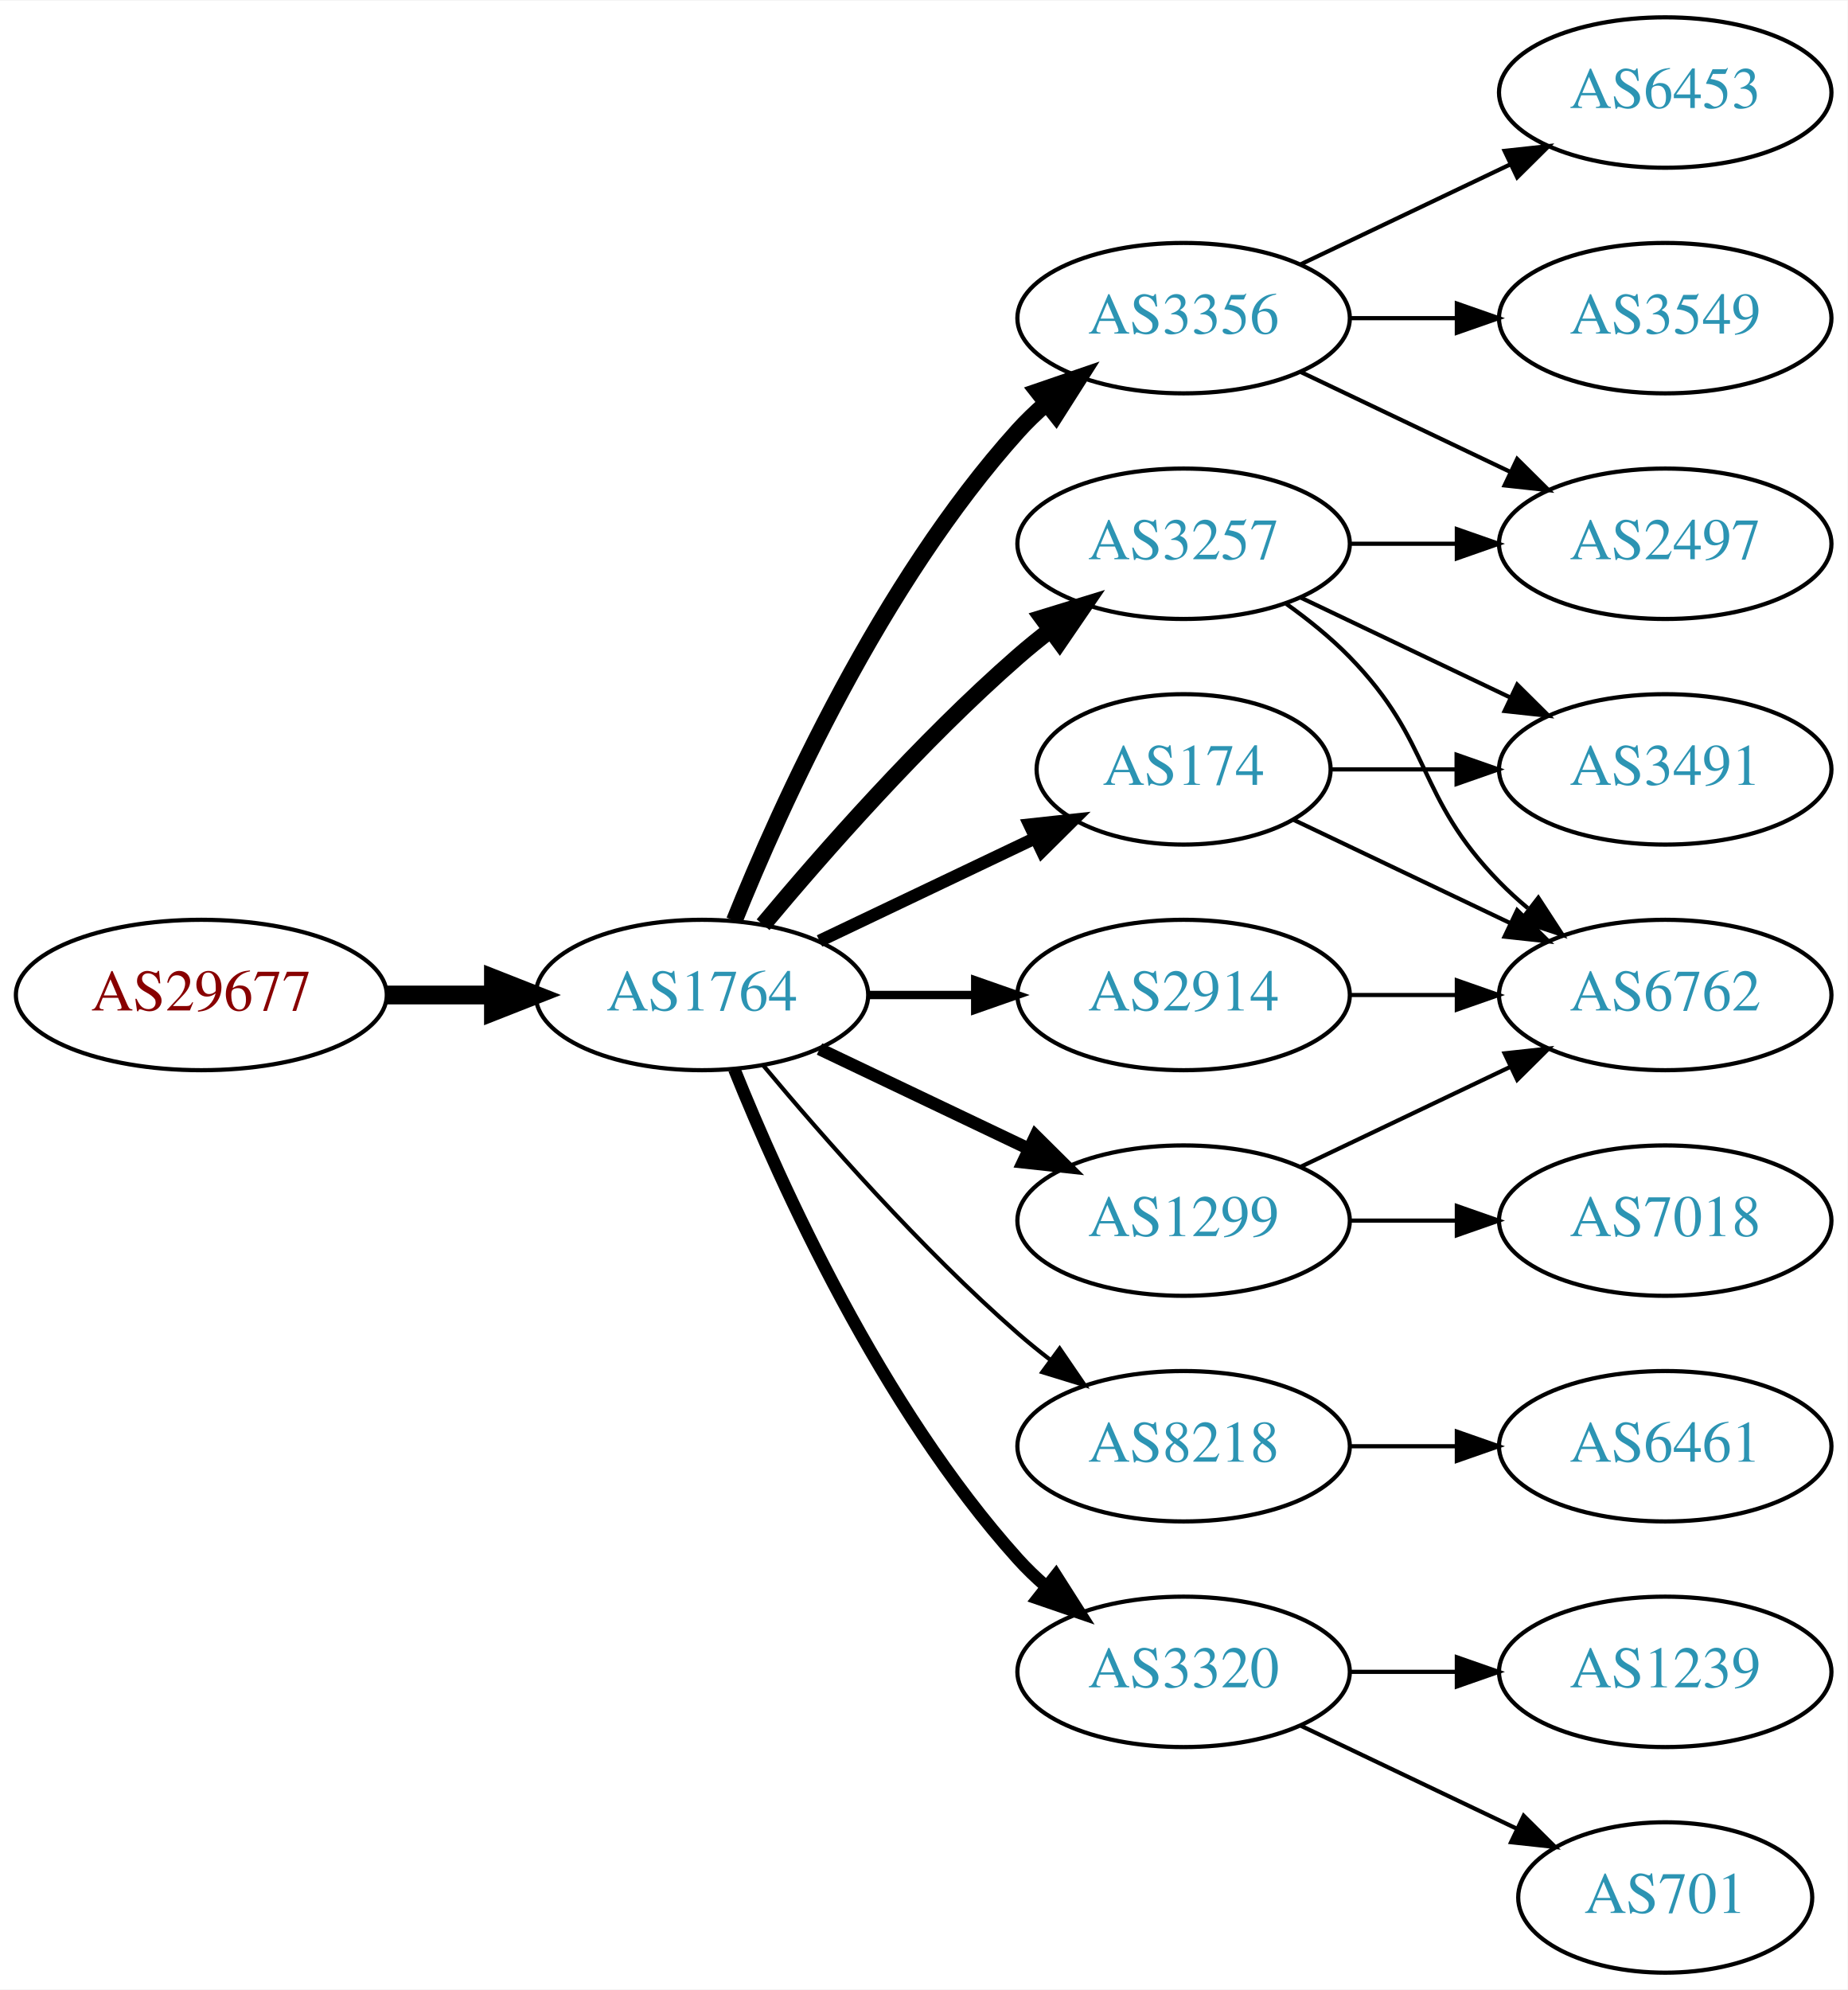
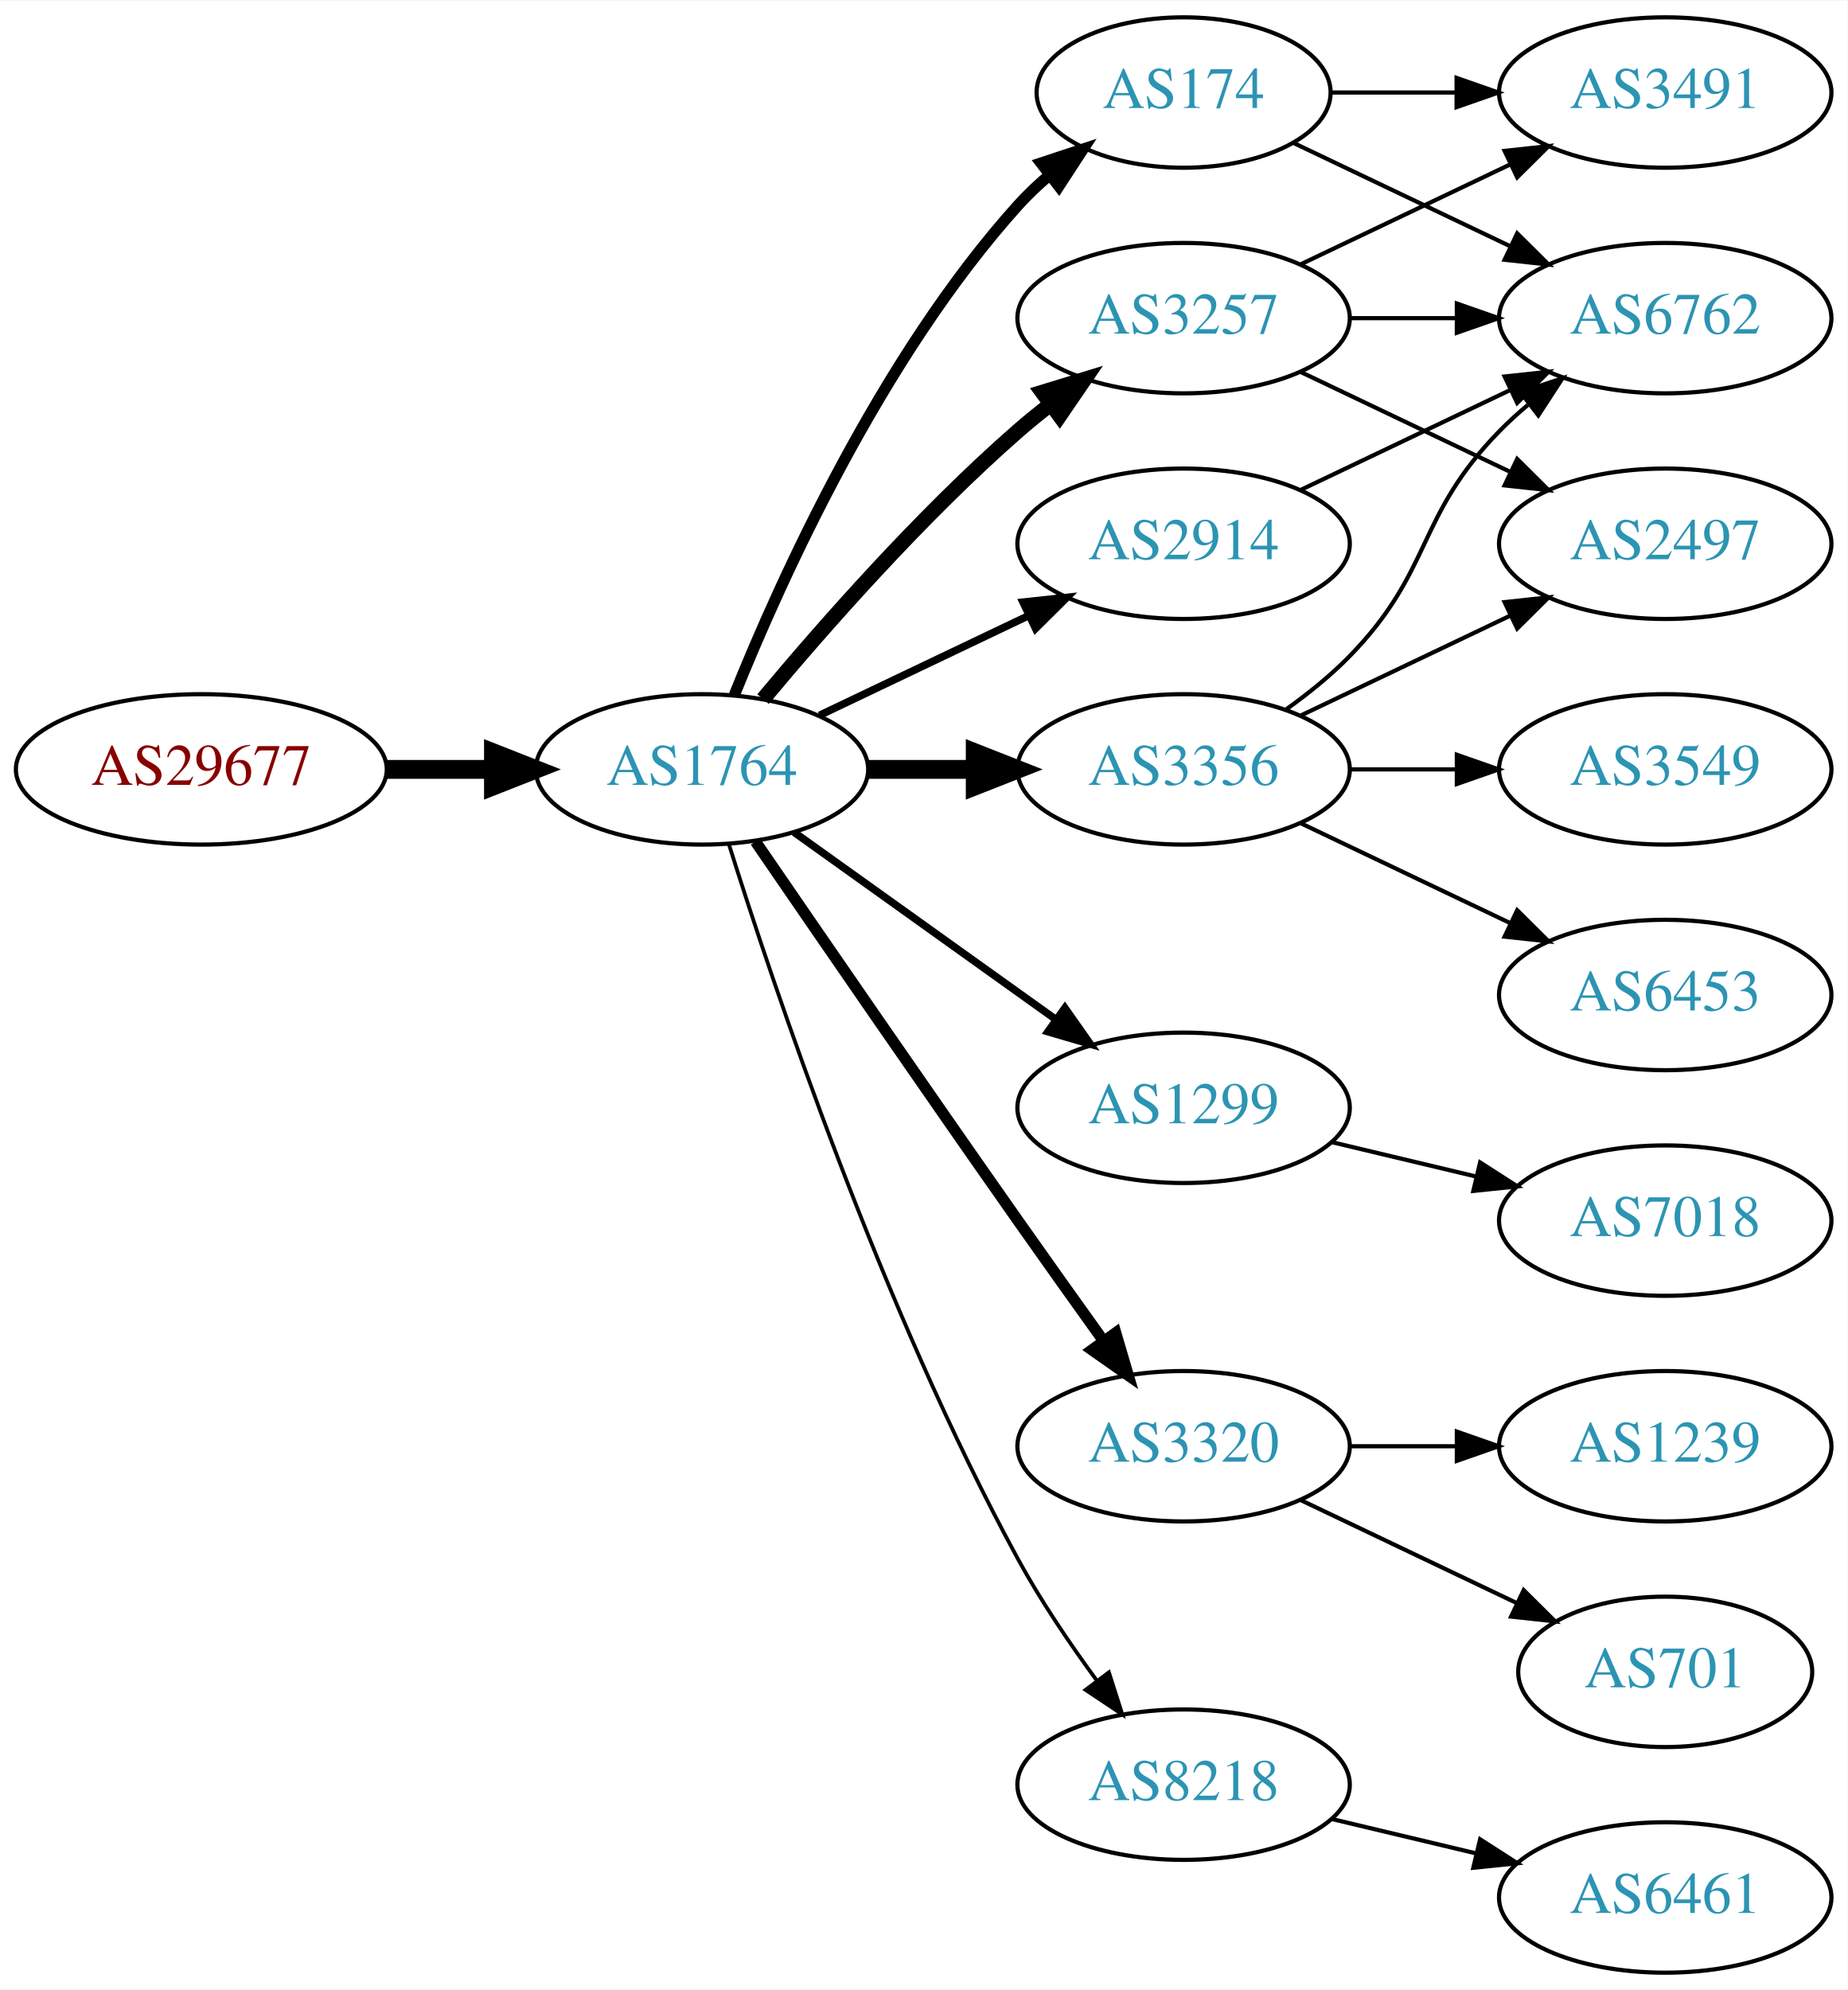
<svg xmlns="http://www.w3.org/2000/svg" xmlns:xlink="http://www.w3.org/1999/xlink" width="442pt" height="476pt" viewBox="0.00 0.00 442.27 476.00">
  <g id="graph0" class="graph" transform="scale(1 1) rotate(0) translate(4 472)">
    <polygon fill="white" stroke="none" points="-4,4 -4,-472 438.271,-472 438.271,4 -4,4" />
    <g id="node1" class="node">
      <g id="a_node1">
        <a xlink:href="/asn/29677" xlink:title="AS29677 ~ AXIANS ICT Austria GmbH [AT]">
-           <ellipse fill="#ffffff" stroke="black" cx="44.196" cy="-234" rx="44.393" ry="18" />
-           <text text-anchor="middle" x="44.196" y="-230.3" font-family="Times,serif" font-size="14.00" fill="#880000">AS29677</text>
+           <ellipse fill="#ffffff" stroke="black" cx="44.196" cy="-288" rx="44.393" ry="18" />
+           <text text-anchor="middle" x="44.196" y="-284.3" font-family="Times,serif" font-size="14.00" fill="#880000">AS29677</text>
        </a>
      </g>
    </g>
    <g id="node2" class="node">
      <g id="a_node2">
        <a xlink:href="/asn/1764" xlink:title="AS1764 ~ NEXTLAYER-AS [AT]">
-           <ellipse fill="#ffffff" stroke="black" cx="164.039" cy="-234" rx="39.794" ry="18" />
-           <text text-anchor="middle" x="164.039" y="-230.3" font-family="Times,serif" font-size="14.00" fill="#2c94b3">AS1764</text>
+           <ellipse fill="#ffffff" stroke="black" cx="164.039" cy="-288" rx="39.794" ry="18" />
+           <text text-anchor="middle" x="164.039" y="-284.3" font-family="Times,serif" font-size="14.00" fill="#2c94b3">AS1764</text>
        </a>
      </g>
    </g>
    <g id="edge1" class="edge">
-       <path fill="none" stroke="black" stroke-width="4.5" d="M88.407,-234C96.72,-234 105.482,-234 113.965,-234" />
-       <polygon fill="black" stroke="black" stroke-width="4.5" points="114.123,-237.938 124.123,-234 114.123,-230.063 114.123,-237.938" />
+       <path fill="none" stroke="black" stroke-width="4.5" d="M88.407,-288C96.72,-288 105.482,-288 113.965,-288" />
+       <polygon fill="black" stroke="black" stroke-width="4.5" points="114.123,-291.938 124.123,-288 114.123,-284.063 114.123,-291.938" />
    </g>
    <g id="node3" class="node">
      <g id="a_node3">
        <a xlink:href="/asn/3257" xlink:title="AS3257 ~ GTT [DE]">
-           <ellipse fill="#ffffff" stroke="black" cx="279.332" cy="-342" rx="39.794" ry="18" />
-           <text text-anchor="middle" x="279.332" y="-338.3" font-family="Times,serif" font-size="14.00" fill="#2c94b3">AS3257</text>
+           <ellipse fill="#ffffff" stroke="black" cx="279.332" cy="-396" rx="39.794" ry="18" />
+           <text text-anchor="middle" x="279.332" y="-392.3" font-family="Times,serif" font-size="14.00" fill="#2c94b3">AS3257</text>
        </a>
      </g>
    </g>
    <g id="edge2" class="edge">
-       <path fill="none" stroke="black" stroke-width="4" d="M178.669,-250.817C192.951,-267.929 216.498,-294.745 239.685,-315 242.151,-317.154 244.789,-319.294 247.487,-321.372" />
-       <polygon fill="black" stroke="black" stroke-width="4" points="245.512,-324.264 255.641,-327.37 249.66,-318.625 245.512,-324.264" />
+       <path fill="none" stroke="black" stroke-width="3.6" d="M178.669,-304.817C192.951,-321.929 216.498,-348.745 239.685,-369 242.151,-371.154 244.789,-373.294 247.487,-375.372" />
+       <polygon fill="black" stroke="black" stroke-width="3.6" points="245.512,-378.264 255.641,-381.37 249.66,-372.625 245.512,-378.264" />
    </g>
    <g id="node4" class="node">
      <g id="a_node4">
-         <a xlink:href="/asn/3356" xlink:title="AS3356 ~ Level 3 Parent, LLC [US]">
-           <ellipse fill="#ffffff" stroke="black" cx="279.332" cy="-396" rx="39.794" ry="18" />
-           <text text-anchor="middle" x="279.332" y="-392.3" font-family="Times,serif" font-size="14.00" fill="#2c94b3">AS3356</text>
+         <a xlink:href="/asn/2914" xlink:title="AS2914 ~ NTT America, Inc. [US]">
+           <ellipse fill="#ffffff" stroke="black" cx="279.332" cy="-342" rx="39.794" ry="18" />
+           <text text-anchor="middle" x="279.332" y="-338.3" font-family="Times,serif" font-size="14.00" fill="#2c94b3">AS2914</text>
        </a>
      </g>
    </g>
    <g id="edge3" class="edge">
-       <path fill="none" stroke="black" stroke-width="4" d="M171.786,-251.787C182.837,-279.243 206.891,-332.578 239.685,-369 241.688,-371.224 243.906,-373.363 246.239,-375.397" />
-       <polygon fill="black" stroke="black" stroke-width="4" points="244.437,-378.433 254.458,-381.873 248.769,-372.935 244.437,-378.433" />
+       <path fill="none" stroke="black" stroke-width="1.8" d="M192.175,-300.934C207.169,-308.081 225.99,-317.052 242.213,-324.785" />
+       <polygon fill="black" stroke="black" stroke-width="1.8" points="240.884,-328.028 251.417,-329.171 243.895,-321.709 240.884,-328.028" />
    </g>
    <g id="node5" class="node">
      <g id="a_node5">
-         <a xlink:href="/asn/1299" xlink:title="AS1299 ~ Telia Carrier [EU]">
-           <ellipse fill="#ffffff" stroke="black" cx="279.332" cy="-180" rx="39.794" ry="18" />
-           <text text-anchor="middle" x="279.332" y="-176.3" font-family="Times,serif" font-size="14.00" fill="#2c94b3">AS1299</text>
+         <a xlink:href="/asn/174" xlink:title="AS174 ~ Cogent Communications [US]">
+           <ellipse fill="#ffffff" stroke="black" cx="279.332" cy="-450" rx="35.194" ry="18" />
+           <text text-anchor="middle" x="279.332" y="-446.3" font-family="Times,serif" font-size="14.00" fill="#2c94b3">AS174</text>
        </a>
      </g>
    </g>
    <g id="edge4" class="edge">
-       <path fill="none" stroke="black" stroke-width="3" d="M192.175,-221.066C207.169,-213.919 225.99,-204.948 242.213,-197.215" />
-       <polygon fill="black" stroke="black" stroke-width="3" points="243.895,-200.291 251.417,-192.829 240.884,-193.972 243.895,-200.291" />
+       <path fill="none" stroke="black" stroke-width="2.7" d="M171.786,-305.787C182.837,-333.243 206.891,-386.578 239.685,-423 242.001,-425.572 244.606,-428.03 247.341,-430.343" />
+       <polygon fill="black" stroke="black" stroke-width="2.7" points="245.207,-433.117 255.264,-436.448 249.479,-427.572 245.207,-433.117" />
    </g>
    <g id="node6" class="node">
      <g id="a_node6">
-         <a xlink:href="/asn/2914" xlink:title="AS2914 ~ NTT America, Inc. [US]">
-           <ellipse fill="#ffffff" stroke="black" cx="279.332" cy="-234" rx="39.794" ry="18" />
-           <text text-anchor="middle" x="279.332" y="-230.3" font-family="Times,serif" font-size="14.00" fill="#2c94b3">AS2914</text>
+         <a xlink:href="/asn/3356" xlink:title="AS3356 ~ LEVEL3 [US]">
+           <ellipse fill="#ffffff" stroke="black" cx="279.332" cy="-288" rx="39.794" ry="18" />
+           <text text-anchor="middle" x="279.332" y="-284.3" font-family="Times,serif" font-size="14.00" fill="#2c94b3">AS3356</text>
        </a>
      </g>
    </g>
    <g id="edge5" class="edge">
-       <path fill="none" stroke="black" stroke-width="2" d="M203.711,-234C211.914,-234 220.678,-234 229.21,-234" />
-       <polygon fill="black" stroke="black" stroke-width="2" points="229.449,-237.5 239.449,-234 229.449,-230.5 229.449,-237.5" />
+       <path fill="none" stroke="black" stroke-width="4.5" d="M203.711,-288C211.914,-288 220.678,-288 229.21,-288" />
+       <polygon fill="black" stroke="black" stroke-width="4.5" points="229.449,-291.938 239.449,-288 229.449,-284.063 229.449,-291.938" />
    </g>
    <g id="node7" class="node">
      <g id="a_node7">
-         <a xlink:href="/asn/174" xlink:title="AS174 ~ Cogent Communications [US]">
-           <ellipse fill="#ffffff" stroke="black" cx="279.332" cy="-288" rx="35.194" ry="18" />
-           <text text-anchor="middle" x="279.332" y="-284.3" font-family="Times,serif" font-size="14.00" fill="#2c94b3">AS174</text>
+         <a xlink:href="/asn/1299" xlink:title="AS1299 ~ Telia Carrier [EU]">
+           <ellipse fill="#ffffff" stroke="black" cx="279.332" cy="-207" rx="39.794" ry="18" />
+           <text text-anchor="middle" x="279.332" y="-203.3" font-family="Times,serif" font-size="14.00" fill="#2c94b3">AS1299</text>
        </a>
      </g>
    </g>
    <g id="edge6" class="edge">
-       <path fill="none" stroke="black" stroke-width="3" d="M192.175,-246.934C207.607,-254.29 227.092,-263.577 243.628,-271.459" />
-       <polygon fill="black" stroke="black" stroke-width="3" points="242.436,-274.768 252.969,-275.911 245.448,-268.449 242.436,-274.768" />
+       <path fill="none" stroke="black" stroke-width="1.8" d="M186.083,-272.954C203.697,-260.361 229.036,-242.245 248.701,-228.184" />
+       <polygon fill="black" stroke="black" stroke-width="1.8" points="250.917,-230.903 257.016,-222.24 246.845,-225.209 250.917,-230.903" />
    </g>
    <g id="node8" class="node">
      <g id="a_node8">
-         <a xlink:href="/asn/8218" xlink:title="AS8218 ~ legacy Neotelecoms [FR]">
+         <a xlink:href="/asn/3320" xlink:title="AS3320 ~ DTAG [DE]">
          <ellipse fill="#ffffff" stroke="black" cx="279.332" cy="-126" rx="39.794" ry="18" />
-           <text text-anchor="middle" x="279.332" y="-122.3" font-family="Times,serif" font-size="14.00" fill="#2c94b3">AS8218</text>
+           <text text-anchor="middle" x="279.332" y="-122.3" font-family="Times,serif" font-size="14.00" fill="#2c94b3">AS3320</text>
        </a>
      </g>
    </g>
    <g id="edge7" class="edge">
-       <path fill="none" stroke="black" d="M178.669,-217.183C192.951,-200.071 216.498,-173.255 239.685,-153 242.151,-150.846 244.789,-148.706 247.487,-146.628" />
-       <polygon fill="black" stroke="black" points="249.66,-149.375 255.641,-140.63 245.512,-143.736 249.66,-149.375" />
+       <path fill="none" stroke="black" stroke-width="2.7" d="M176.846,-270.731C191.489,-249.358 217.262,-211.88 239.685,-180 246.32,-170.567 253.67,-160.261 260.164,-151.205" />
+       <polygon fill="black" stroke="black" stroke-width="2.7" points="263.085,-153.138 266.076,-142.974 257.399,-149.054 263.085,-153.138" />
    </g>
    <g id="node9" class="node">
      <g id="a_node9">
-         <a xlink:href="/asn/3320" xlink:title="AS3320 ~ DTAG [DE]">
-           <ellipse fill="#ffffff" stroke="black" cx="279.332" cy="-72" rx="39.794" ry="18" />
-           <text text-anchor="middle" x="279.332" y="-68.3" font-family="Times,serif" font-size="14.00" fill="#2c94b3">AS3320</text>
+         <a xlink:href="/asn/8218" xlink:title="AS8218 ~ legacy Neotelecoms [FR]">
+           <ellipse fill="#ffffff" stroke="black" cx="279.332" cy="-45" rx="39.794" ry="18" />
+           <text text-anchor="middle" x="279.332" y="-41.3" font-family="Times,serif" font-size="14.00" fill="#2c94b3">AS8218</text>
        </a>
      </g>
    </g>
    <g id="edge8" class="edge">
-       <path fill="none" stroke="black" stroke-width="3" d="M171.786,-216.213C182.837,-188.757 206.891,-135.422 239.685,-99 241.688,-96.776 243.906,-94.637 246.239,-92.603" />
-       <polygon fill="black" stroke="black" stroke-width="3" points="248.769,-95.065 254.458,-86.127 244.437,-89.567 248.769,-95.065" />
+       <path fill="none" stroke="black" stroke-width="0.9" d="M170.46,-270.159C181.231,-235.854 207.122,-158.797 239.685,-99 245.117,-89.026 252.091,-78.731 258.617,-69.84" />
+       <polygon fill="black" stroke="black" stroke-width="0.9" points="261.45,-71.895 264.67,-61.802 255.858,-67.684 261.45,-71.895" />
+     </g>
+     <g id="node10" class="node">
+       <g id="a_node10">
+         <a xlink:href="/asn/6762" xlink:title="AS6762 ~ TELECOM ITALIA SPARKLE S.p.A. [IT]">
+           <ellipse fill="#ffffff" stroke="black" cx="394.625" cy="-396" rx="39.794" ry="18" />
+           <text text-anchor="middle" x="394.625" y="-392.3" font-family="Times,serif" font-size="14.00" fill="#2c94b3">AS6762</text>
+         </a>
+       </g>
+     </g>
+     <g id="edge9" class="edge">
+       <path fill="none" stroke="black" d="M319.004,-396C327.207,-396 335.971,-396 344.503,-396" />
+       <polygon fill="black" stroke="black" points="344.742,-399.5 354.742,-396 344.742,-392.5 344.742,-399.5" />
    </g>
    <g id="node11" class="node">
      <g id="a_node11">
        <a xlink:href="/asn/2497" xlink:title="AS2497 ~ Internet Initiative Japan Inc. [JP]">
          <ellipse fill="#ffffff" stroke="black" cx="394.625" cy="-342" rx="39.794" ry="18" />
          <text text-anchor="middle" x="394.625" y="-338.3" font-family="Times,serif" font-size="14.00" fill="#2c94b3">AS2497</text>
        </a>
      </g>
    </g>
-     <g id="edge13" class="edge">
-       <path fill="none" stroke="black" d="M319.004,-342C327.207,-342 335.971,-342 344.503,-342" />
-       <polygon fill="black" stroke="black" points="344.742,-345.5 354.742,-342 344.742,-338.5 344.742,-345.5" />
-     </g>
-     <g id="node13" class="node">
-       <g id="a_node13">
-         <a xlink:href="/asn/3491" xlink:title="AS3491 ~ PCCW Global, Inc. [US]">
-           <ellipse fill="#ffffff" stroke="black" cx="394.625" cy="-288" rx="39.794" ry="18" />
-           <text text-anchor="middle" x="394.625" y="-284.3" font-family="Times,serif" font-size="14.00" fill="#2c94b3">AS3491</text>
-         </a>
-       </g>
-     </g>
-     <g id="edge12" class="edge">
-       <path fill="none" stroke="black" d="M307.468,-329.066C322.462,-321.919 341.283,-312.948 357.506,-305.215" />
-       <polygon fill="black" stroke="black" points="359.188,-308.291 366.71,-300.829 356.177,-301.972 359.188,-308.291" />
-     </g>
-     <g id="node14" class="node">
-       <g id="a_node14">
-         <a xlink:href="/asn/6762" xlink:title="AS6762 ~ TELECOM ITALIA SPARKLE S.p.A. [IT]">
-           <ellipse fill="#ffffff" stroke="black" cx="394.625" cy="-234" rx="39.794" ry="18" />
-           <text text-anchor="middle" x="394.625" y="-230.3" font-family="Times,serif" font-size="14.00" fill="#2c94b3">AS6762</text>
-         </a>
-       </g>
-     </g>
-     <g id="edge14" class="edge">
-       <path fill="none" stroke="black" d="M303.926,-327.611C309.182,-323.852 314.513,-319.563 318.978,-315 339.151,-294.383 334.806,-281.617 354.978,-261 357.071,-258.861 359.354,-256.782 361.731,-254.79" />
-       <polygon fill="black" stroke="black" points="364.249,-257.268 370.031,-248.389 359.974,-251.725 364.249,-257.268" />
-     </g>
-     <g id="node10" class="node">
-       <g id="a_node10">
-         <a xlink:href="/asn/3549" xlink:title="AS3549 ~ Level 3 Parent, LLC [US]">
-           <ellipse fill="#ffffff" stroke="black" cx="394.625" cy="-396" rx="39.794" ry="18" />
-           <text text-anchor="middle" x="394.625" y="-392.3" font-family="Times,serif" font-size="14.00" fill="#2c94b3">AS3549</text>
-         </a>
-       </g>
-     </g>
-     <g id="edge9" class="edge">
-       <path fill="none" stroke="black" d="M319.004,-396C327.207,-396 335.971,-396 344.503,-396" />
-       <polygon fill="black" stroke="black" points="344.742,-399.5 354.742,-396 344.742,-392.5 344.742,-399.5" />
-     </g>
    <g id="edge10" class="edge">
      <path fill="none" stroke="black" d="M307.468,-383.066C322.462,-375.919 341.283,-366.948 357.506,-359.215" />
      <polygon fill="black" stroke="black" points="359.188,-362.291 366.71,-354.829 356.177,-355.972 359.188,-362.291" />
    </g>
    <g id="node12" class="node">
      <g id="a_node12">
-         <a xlink:href="/asn/6453" xlink:title="AS6453 ~ TATA COMMUNICATIONS (AMERICA) INC [US]">
+         <a xlink:href="/asn/3491" xlink:title="AS3491 ~ PCCW Global, Inc. [US]">
          <ellipse fill="#ffffff" stroke="black" cx="394.625" cy="-450" rx="39.794" ry="18" />
-           <text text-anchor="middle" x="394.625" y="-446.3" font-family="Times,serif" font-size="14.00" fill="#2c94b3">AS6453</text>
+           <text text-anchor="middle" x="394.625" y="-446.3" font-family="Times,serif" font-size="14.00" fill="#2c94b3">AS3491</text>
        </a>
      </g>
    </g>
    <g id="edge11" class="edge">
      <path fill="none" stroke="black" d="M307.468,-408.934C322.462,-416.081 341.283,-425.052 357.506,-432.785" />
      <polygon fill="black" stroke="black" points="356.177,-436.028 366.71,-437.171 359.188,-429.709 356.177,-436.028" />
    </g>
+     <g id="edge20" class="edge">
+       <path fill="none" stroke="black" d="M307.468,-354.934C322.462,-362.081 341.283,-371.052 357.506,-378.785" />
+       <polygon fill="black" stroke="black" points="356.177,-382.028 366.71,-383.171 359.188,-375.709 356.177,-382.028" />
+     </g>
+     <g id="edge13" class="edge">
+       <path fill="none" stroke="black" d="M305.757,-437.881C321.059,-430.587 340.783,-421.186 357.665,-413.14" />
+       <polygon fill="black" stroke="black" points="359.184,-416.293 366.705,-408.831 356.172,-409.974 359.184,-416.293" />
+     </g>
+     <g id="edge12" class="edge">
+       <path fill="none" stroke="black" d="M314.631,-450C324.008,-450 334.358,-450 344.393,-450" />
+       <polygon fill="black" stroke="black" points="344.681,-453.5 354.681,-450 344.681,-446.5 344.681,-453.5" />
+     </g>
+     <g id="edge17" class="edge">
+       <path fill="none" stroke="black" d="M303.926,-302.389C309.182,-306.148 314.513,-310.437 318.978,-315 339.151,-335.617 334.806,-348.383 354.978,-369 357.071,-371.139 359.354,-373.218 361.731,-375.21" />
+       <polygon fill="black" stroke="black" points="359.974,-378.275 370.031,-381.611 364.249,-372.732 359.974,-378.275" />
+     </g>
+     <g id="edge15" class="edge">
+       <path fill="none" stroke="black" d="M307.468,-300.934C322.462,-308.081 341.283,-317.052 357.506,-324.785" />
+       <polygon fill="black" stroke="black" points="356.177,-328.028 366.71,-329.171 359.188,-321.709 356.177,-328.028" />
+     </g>
+     <g id="node13" class="node">
+       <g id="a_node13">
+         <a xlink:href="/asn/6453" xlink:title="AS6453 ~ TATA COMMUNICATIONS (AMERICA) INC [US]">
+           <ellipse fill="#ffffff" stroke="black" cx="394.625" cy="-234" rx="39.794" ry="18" />
+           <text text-anchor="middle" x="394.625" y="-230.3" font-family="Times,serif" font-size="14.00" fill="#2c94b3">AS6453</text>
+         </a>
+       </g>
+     </g>
+     <g id="edge14" class="edge">
+       <path fill="none" stroke="black" d="M307.468,-275.066C322.462,-267.919 341.283,-258.948 357.506,-251.215" />
+       <polygon fill="black" stroke="black" points="359.188,-254.291 366.71,-246.829 356.177,-247.972 359.188,-254.291" />
+     </g>
+     <g id="node14" class="node">
+       <g id="a_node14">
+         <a xlink:href="/asn/3549" xlink:title="AS3549 ~ Level 3 Parent, LLC [US]">
+           <ellipse fill="#ffffff" stroke="black" cx="394.625" cy="-288" rx="39.794" ry="18" />
+           <text text-anchor="middle" x="394.625" y="-284.3" font-family="Times,serif" font-size="14.00" fill="#2c94b3">AS3549</text>
+         </a>
+       </g>
+     </g>
    <g id="edge16" class="edge">
-       <path fill="none" stroke="black" d="M307.468,-192.934C322.462,-200.081 341.283,-209.052 357.506,-216.785" />
-       <polygon fill="black" stroke="black" points="356.177,-220.028 366.71,-221.171 359.188,-213.709 356.177,-220.028" />
-     </g>
-     <g id="node15" class="node">
-       <g id="a_node15">
+       <path fill="none" stroke="black" d="M319.004,-288C327.207,-288 335.971,-288 344.503,-288" />
+       <polygon fill="black" stroke="black" points="344.742,-291.5 354.742,-288 344.742,-284.5 344.742,-291.5" />
+     </g>
+     <g id="node18" class="node">
+       <g id="a_node18">
        <a xlink:href="/asn/7018" xlink:title="AS7018 ~ AT&amp;T Services, Inc. [US]">
          <ellipse fill="#ffffff" stroke="black" cx="394.625" cy="-180" rx="39.794" ry="18" />
          <text text-anchor="middle" x="394.625" y="-176.3" font-family="Times,serif" font-size="14.00" fill="#2c94b3">AS7018</text>
        </a>
      </g>
    </g>
-     <g id="edge17" class="edge">
-       <path fill="none" stroke="black" d="M319.004,-180C327.207,-180 335.971,-180 344.503,-180" />
-       <polygon fill="black" stroke="black" points="344.742,-183.5 354.742,-180 344.742,-176.5 344.742,-183.5" />
-     </g>
-     <g id="edge15" class="edge">
-       <path fill="none" stroke="black" d="M319.004,-234C327.207,-234 335.971,-234 344.503,-234" />
-       <polygon fill="black" stroke="black" points="344.742,-237.5 354.742,-234 344.742,-230.5 344.742,-237.5" />
+     <g id="edge22" class="edge">
+       <path fill="none" stroke="black" d="M314.939,-198.752C325.81,-196.162 337.964,-193.265 349.407,-190.538" />
+       <polygon fill="black" stroke="black" points="350.313,-193.92 359.229,-188.197 348.69,-187.111 350.313,-193.92" />
+     </g>
+     <g id="node15" class="node">
+       <g id="a_node15">
+         <a xlink:href="/asn/701" xlink:title="AS701 ~ UUNET [US]">
+           <ellipse fill="#ffffff" stroke="black" cx="394.625" cy="-72" rx="35.194" ry="18" />
+           <text text-anchor="middle" x="394.625" y="-68.3" font-family="Times,serif" font-size="14.00" fill="#2c94b3">AS701</text>
+         </a>
+       </g>
    </g>
    <g id="edge18" class="edge">
-       <path fill="none" stroke="black" d="M314.631,-288C324.008,-288 334.358,-288 344.393,-288" />
-       <polygon fill="black" stroke="black" points="344.681,-291.5 354.681,-288 344.681,-284.5 344.681,-291.5" />
-     </g>
-     <g id="edge19" class="edge">
-       <path fill="none" stroke="black" d="M305.757,-275.881C321.059,-268.587 340.783,-259.186 357.665,-251.14" />
-       <polygon fill="black" stroke="black" points="359.184,-254.293 366.705,-246.831 356.172,-247.974 359.184,-254.293" />
+       <path fill="none" stroke="black" d="M307.468,-113.066C322.9,-105.71 342.385,-96.423 358.92,-88.541" />
+       <polygon fill="black" stroke="black" points="360.741,-91.551 368.262,-84.089 357.729,-85.232 360.741,-91.551" />
    </g>
    <g id="node16" class="node">
      <g id="a_node16">
-         <a xlink:href="/asn/6461" xlink:title="AS6461 ~ Zayo Bandwidth [US]">
+         <a xlink:href="/asn/1239" xlink:title="AS1239 ~ Sprint [US]">
          <ellipse fill="#ffffff" stroke="black" cx="394.625" cy="-126" rx="39.794" ry="18" />
-           <text text-anchor="middle" x="394.625" y="-122.3" font-family="Times,serif" font-size="14.00" fill="#2c94b3">AS6461</text>
-         </a>
-       </g>
-     </g>
-     <g id="edge20" class="edge">
+           <text text-anchor="middle" x="394.625" y="-122.3" font-family="Times,serif" font-size="14.00" fill="#2c94b3">AS1239</text>
+         </a>
+       </g>
+     </g>
+     <g id="edge19" class="edge">
      <path fill="none" stroke="black" d="M319.004,-126C327.207,-126 335.971,-126 344.503,-126" />
      <polygon fill="black" stroke="black" points="344.742,-129.5 354.742,-126 344.742,-122.5 344.742,-129.5" />
    </g>
    <g id="node17" class="node">
      <g id="a_node17">
-         <a xlink:href="/asn/701" xlink:title="AS701 ~ UUNET [US]">
-           <ellipse fill="#ffffff" stroke="black" cx="394.625" cy="-18" rx="35.194" ry="18" />
-           <text text-anchor="middle" x="394.625" y="-14.3" font-family="Times,serif" font-size="14.00" fill="#2c94b3">AS701</text>
+         <a xlink:href="/asn/6461" xlink:title="AS6461 ~ Zayo Bandwidth [US]">
+           <ellipse fill="#ffffff" stroke="black" cx="394.625" cy="-18" rx="39.794" ry="18" />
+           <text text-anchor="middle" x="394.625" y="-14.3" font-family="Times,serif" font-size="14.00" fill="#2c94b3">AS6461</text>
        </a>
      </g>
    </g>
    <g id="edge21" class="edge">
-       <path fill="none" stroke="black" d="M307.468,-59.066C322.9,-51.71 342.385,-42.423 358.92,-34.541" />
-       <polygon fill="black" stroke="black" points="360.741,-37.551 368.262,-30.089 357.729,-31.232 360.741,-37.551" />
-     </g>
-     <g id="node18" class="node">
-       <g id="a_node18">
-         <a xlink:href="/asn/1239" xlink:title="AS1239 ~ Sprint [US]">
-           <ellipse fill="#ffffff" stroke="black" cx="394.625" cy="-72" rx="39.794" ry="18" />
-           <text text-anchor="middle" x="394.625" y="-68.3" font-family="Times,serif" font-size="14.00" fill="#2c94b3">AS1239</text>
-         </a>
-       </g>
-     </g>
-     <g id="edge22" class="edge">
-       <path fill="none" stroke="black" d="M319.004,-72C327.207,-72 335.971,-72 344.503,-72" />
-       <polygon fill="black" stroke="black" points="344.742,-75.5 354.742,-72 344.742,-68.5 344.742,-75.5" />
+       <path fill="none" stroke="black" d="M314.939,-36.752C325.81,-34.162 337.964,-31.265 349.407,-28.538" />
+       <polygon fill="black" stroke="black" points="350.313,-31.92 359.229,-26.197 348.69,-25.111 350.313,-31.92" />
    </g>
  </g>
</svg>
